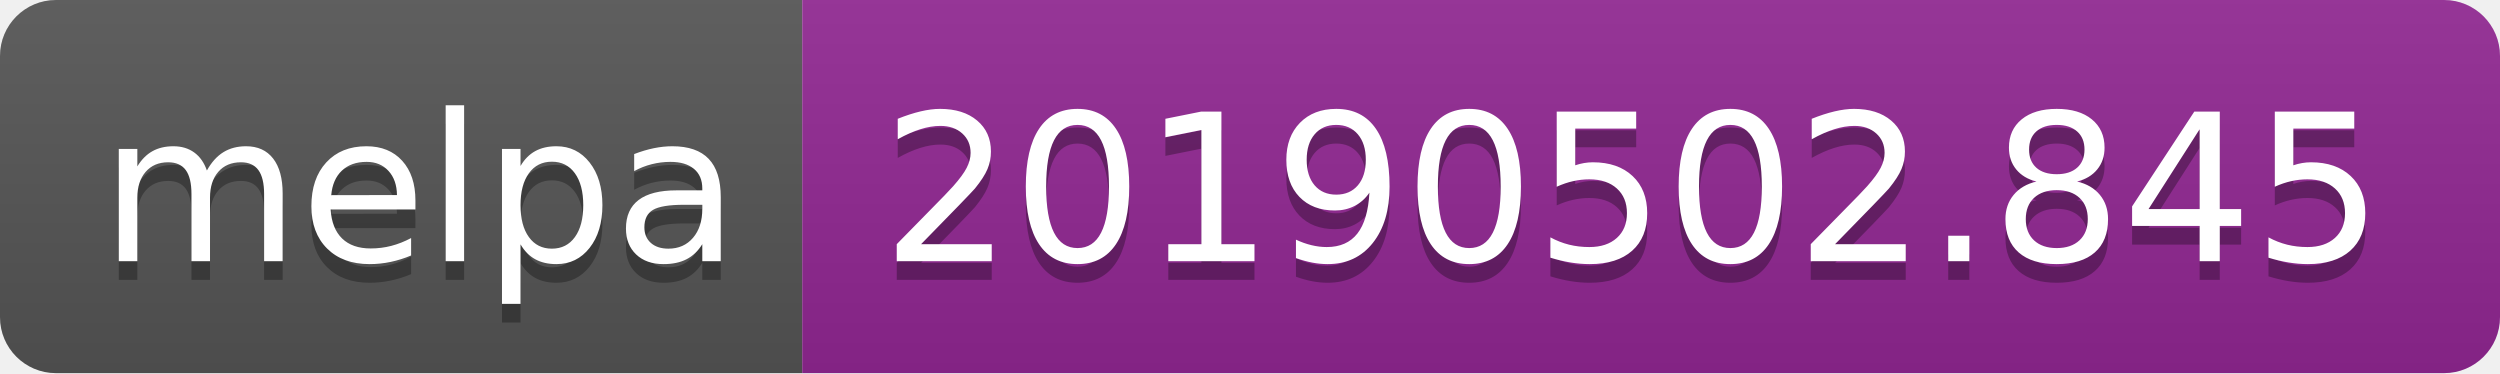
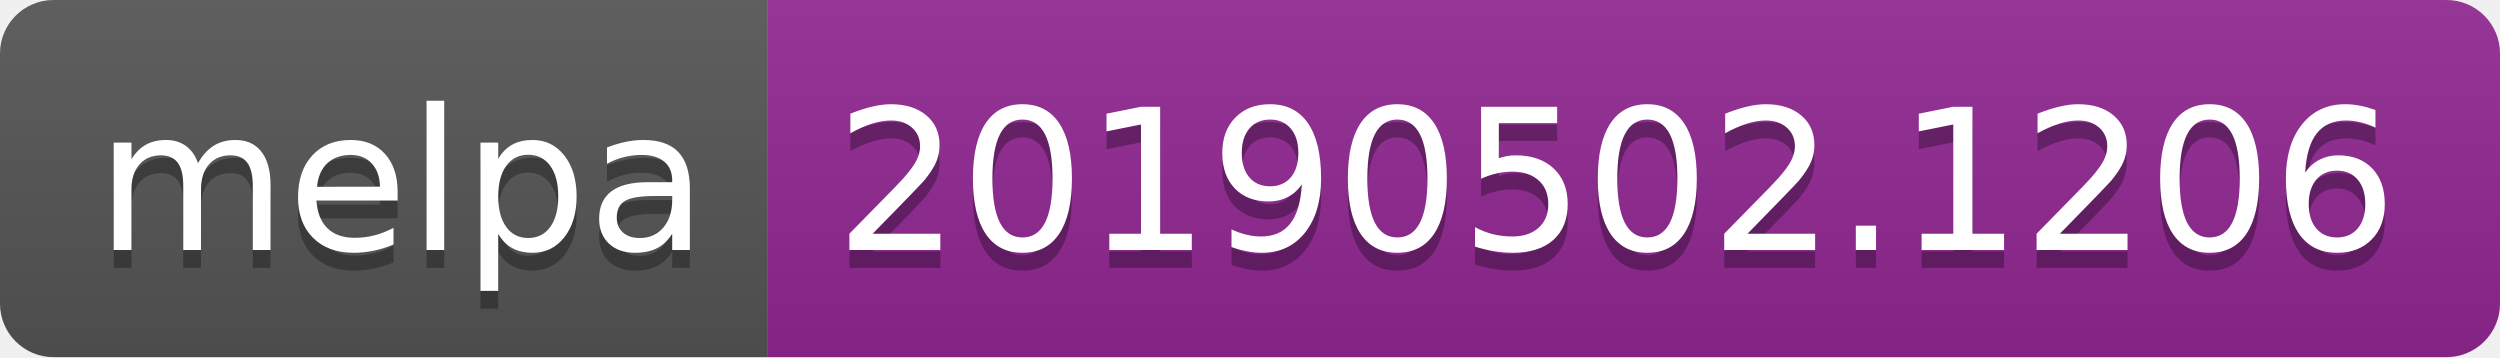
- <svg xmlns="http://www.w3.org/2000/svg" width="134" height="20">
+ <svg xmlns="http://www.w3.org/2000/svg" width="140" height="20">
  <linearGradient id="b" x2="0" y2="100%">
    <stop offset="0" stop-color="#bbb" stop-opacity=".1" />
    <stop offset="1" stop-opacity=".1" />
  </linearGradient>
  <clipPath id="a">
-     <rect width="134" height="20" rx="3" fill="#fff" />
+     <rect width="140" height="20" rx="3" fill="#fff" />
  </clipPath>
  <g clip-path="url(#a)">
    <path fill="#555" d="M0 0h43v20H0z" />
-     <path fill="#922793" d="M43 0h91v20H43z" />
-     <path fill="url(#b)" d="M0 0h134v20H0z" />
+     <path fill="#922793" d="M43 0h97v20H43z" />
+     <path fill="url(#b)" d="M0 0h140v20H0z" />
  </g>
  <g fill="#fff" text-anchor="middle" font-family="DejaVu Sans,Verdana,Geneva,sans-serif" font-size="110">
    <text x="225" y="150" fill="#010101" fill-opacity=".3" transform="scale(.1)" textLength="330">melpa</text>
    <text x="225" y="140" transform="scale(.1)" textLength="330">melpa</text>
-     <text x="875" y="150" fill="#010101" fill-opacity=".3" transform="scale(.1)" textLength="810">20190502.845</text>
-     <text x="875" y="140" transform="scale(.1)" textLength="810">20190502.845</text>
+     <text x="905" y="150" fill="#010101" fill-opacity=".3" transform="scale(.1)" textLength="870">20190502.1206</text>
+     <text x="905" y="140" transform="scale(.1)" textLength="870">20190502.1206</text>
  </g>
</svg>
